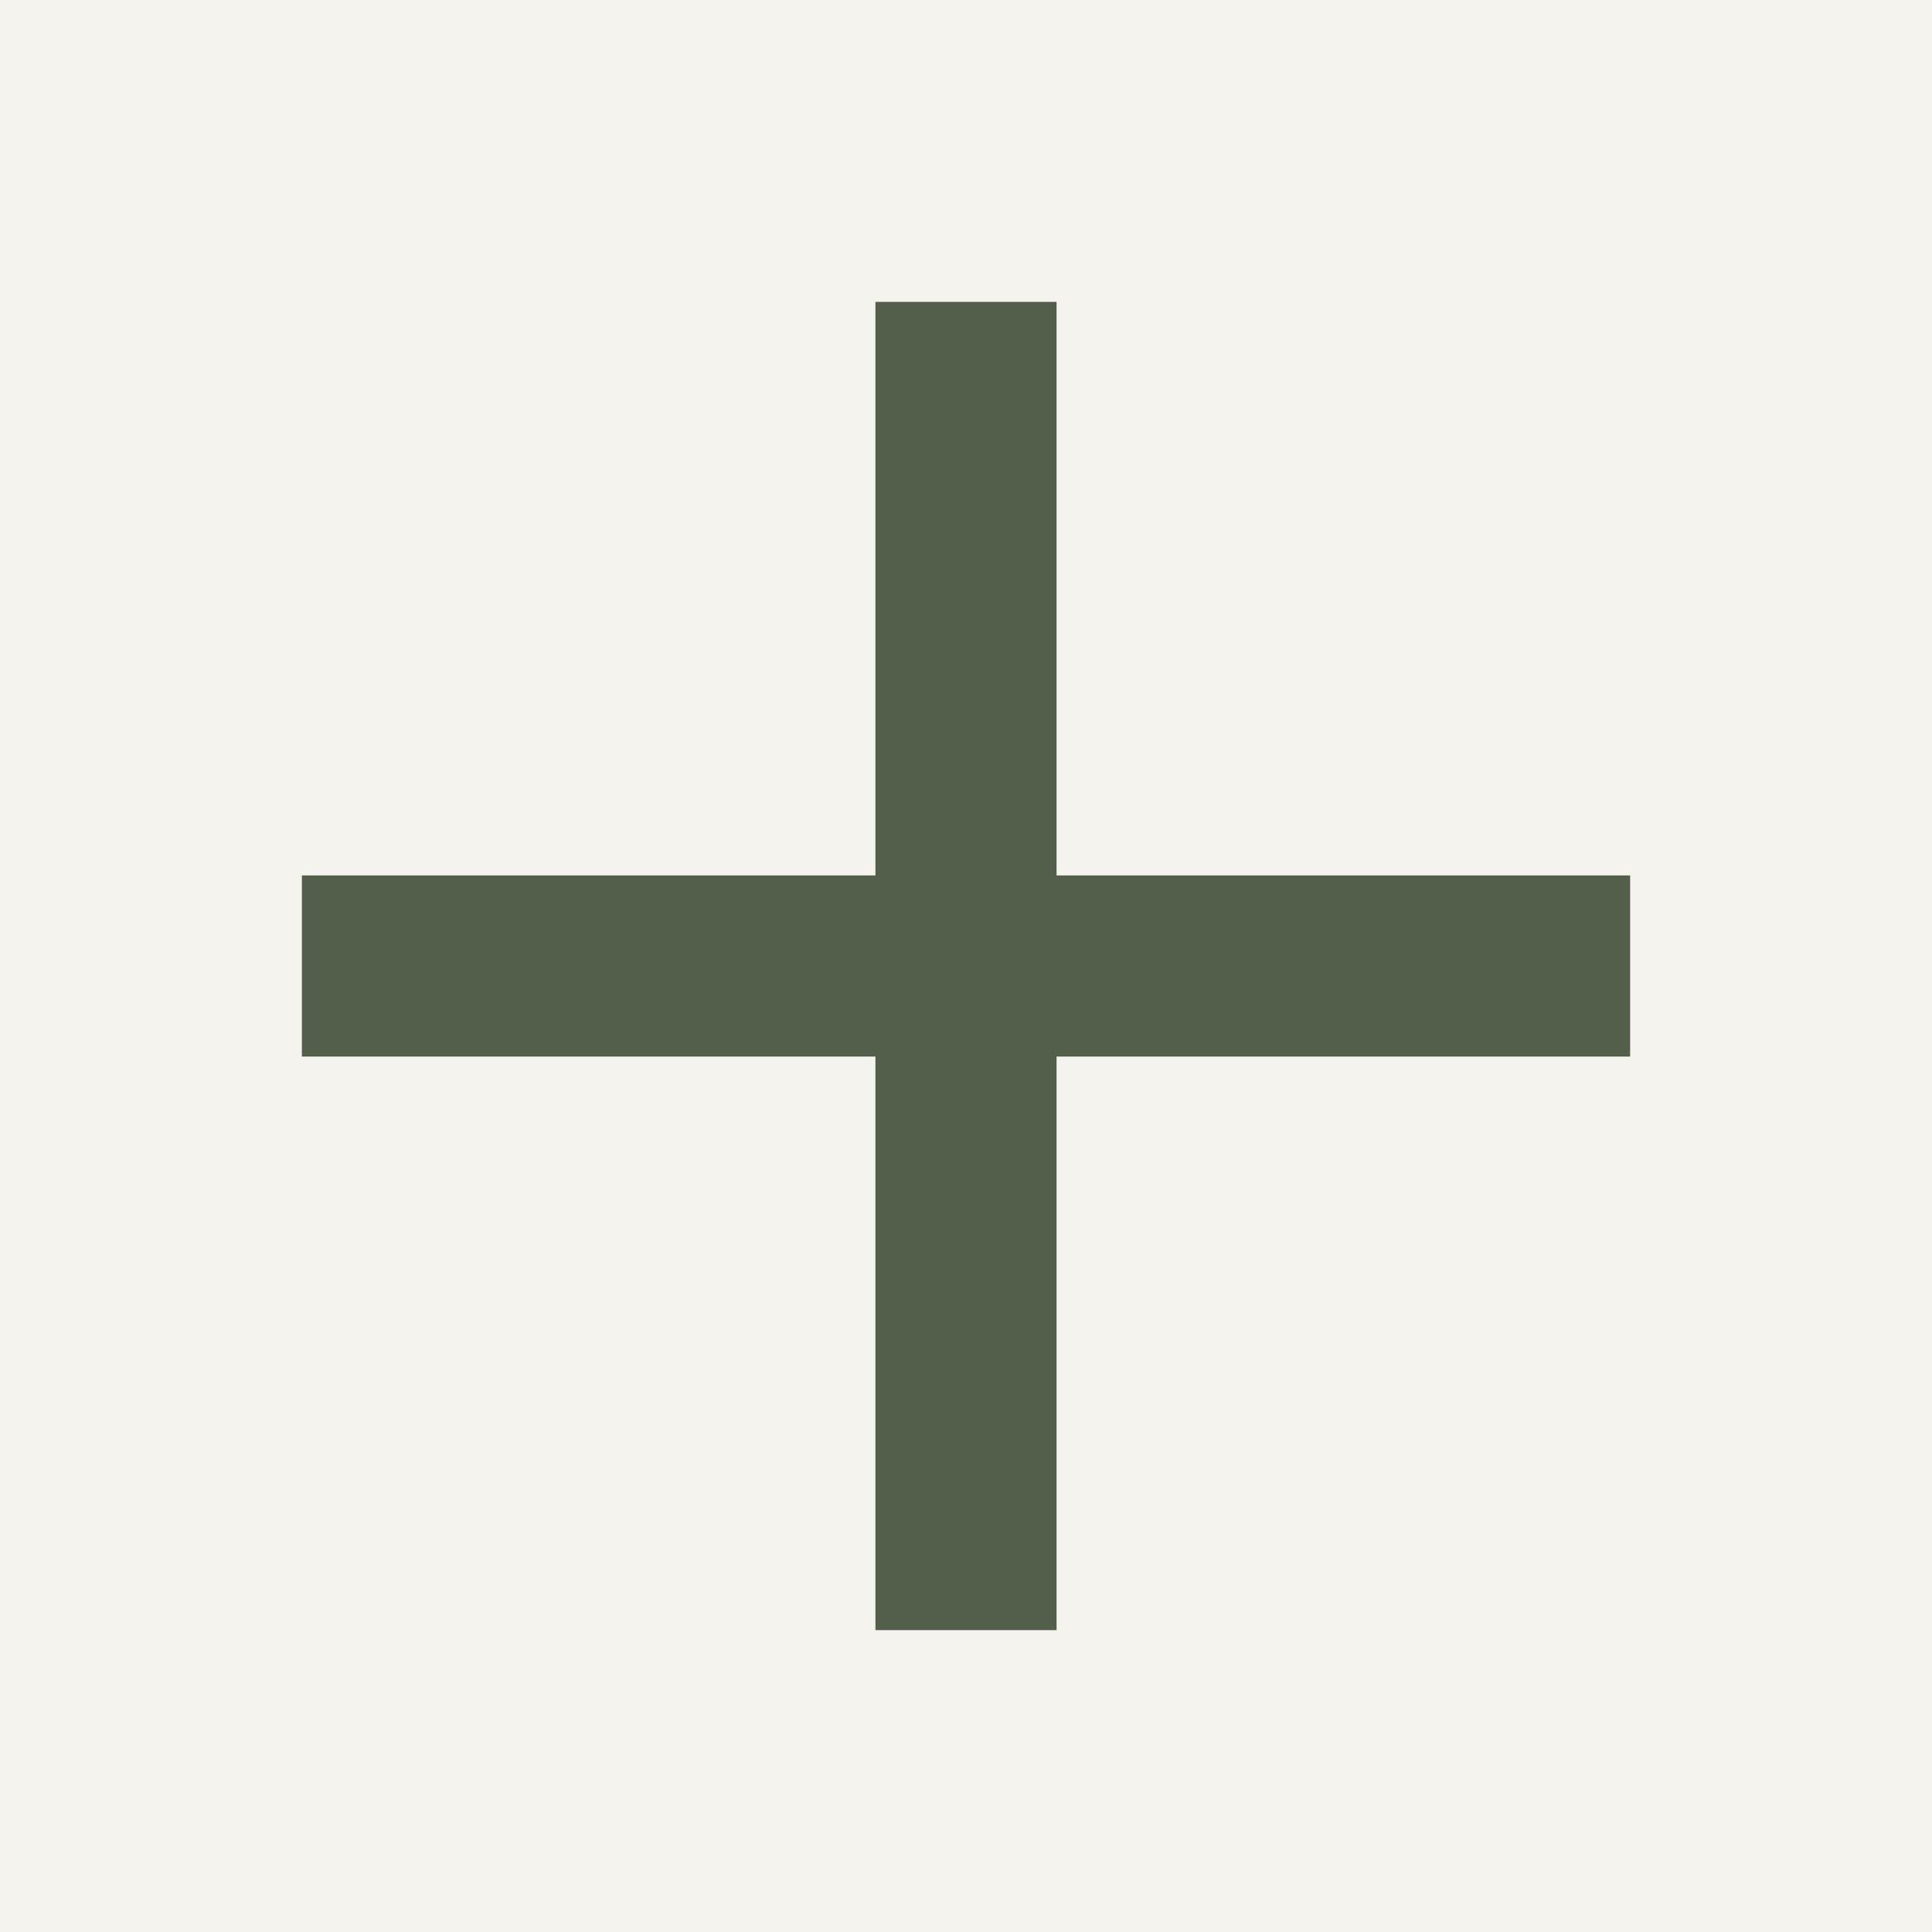
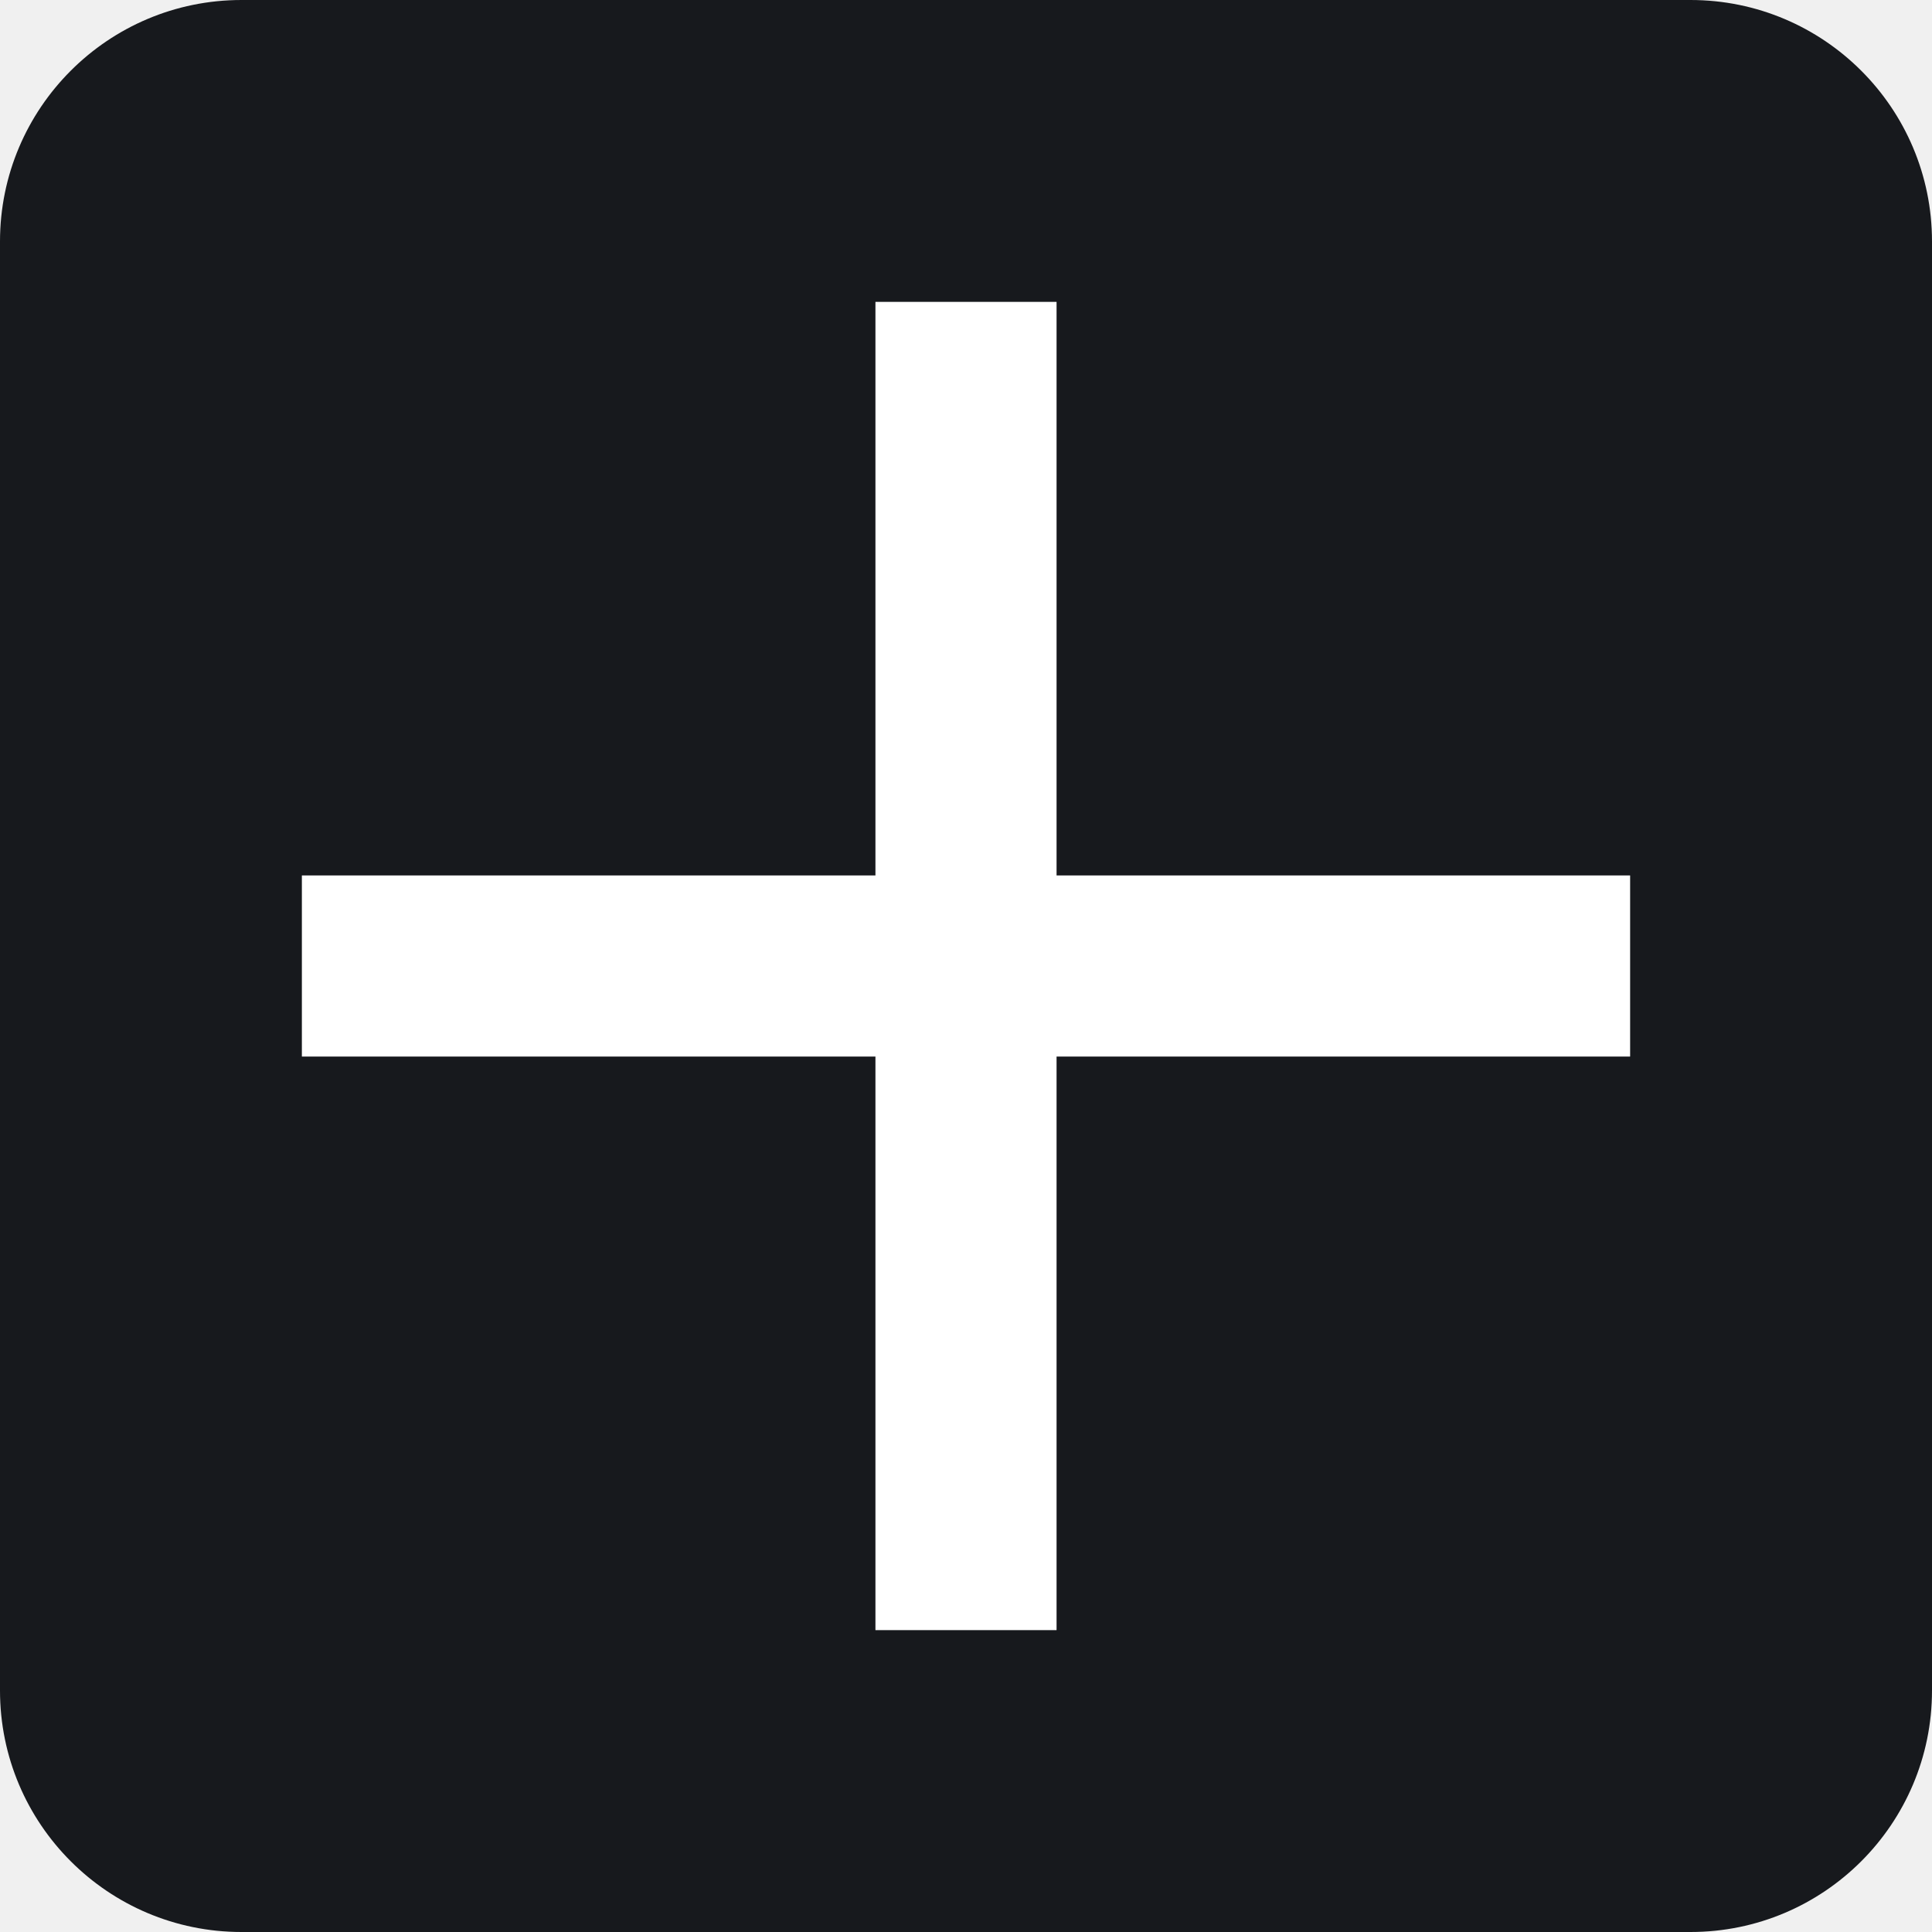
<svg xmlns="http://www.w3.org/2000/svg" viewBox="0 0 64 64">
-   <rect width="64" height="64" fill="#f5f3ed" />
-   <path d="M29 10h6v19h19v6H35v19h-6V35H10v-6h19z" fill="#535f4b" />
+   <rect width="64" height="64" rx="8" fill="#17191d" />
+   <path d="M29 10h6v19h19v6H35v19h-6V35H10v-6h19z" fill="#fff" />
</svg>
